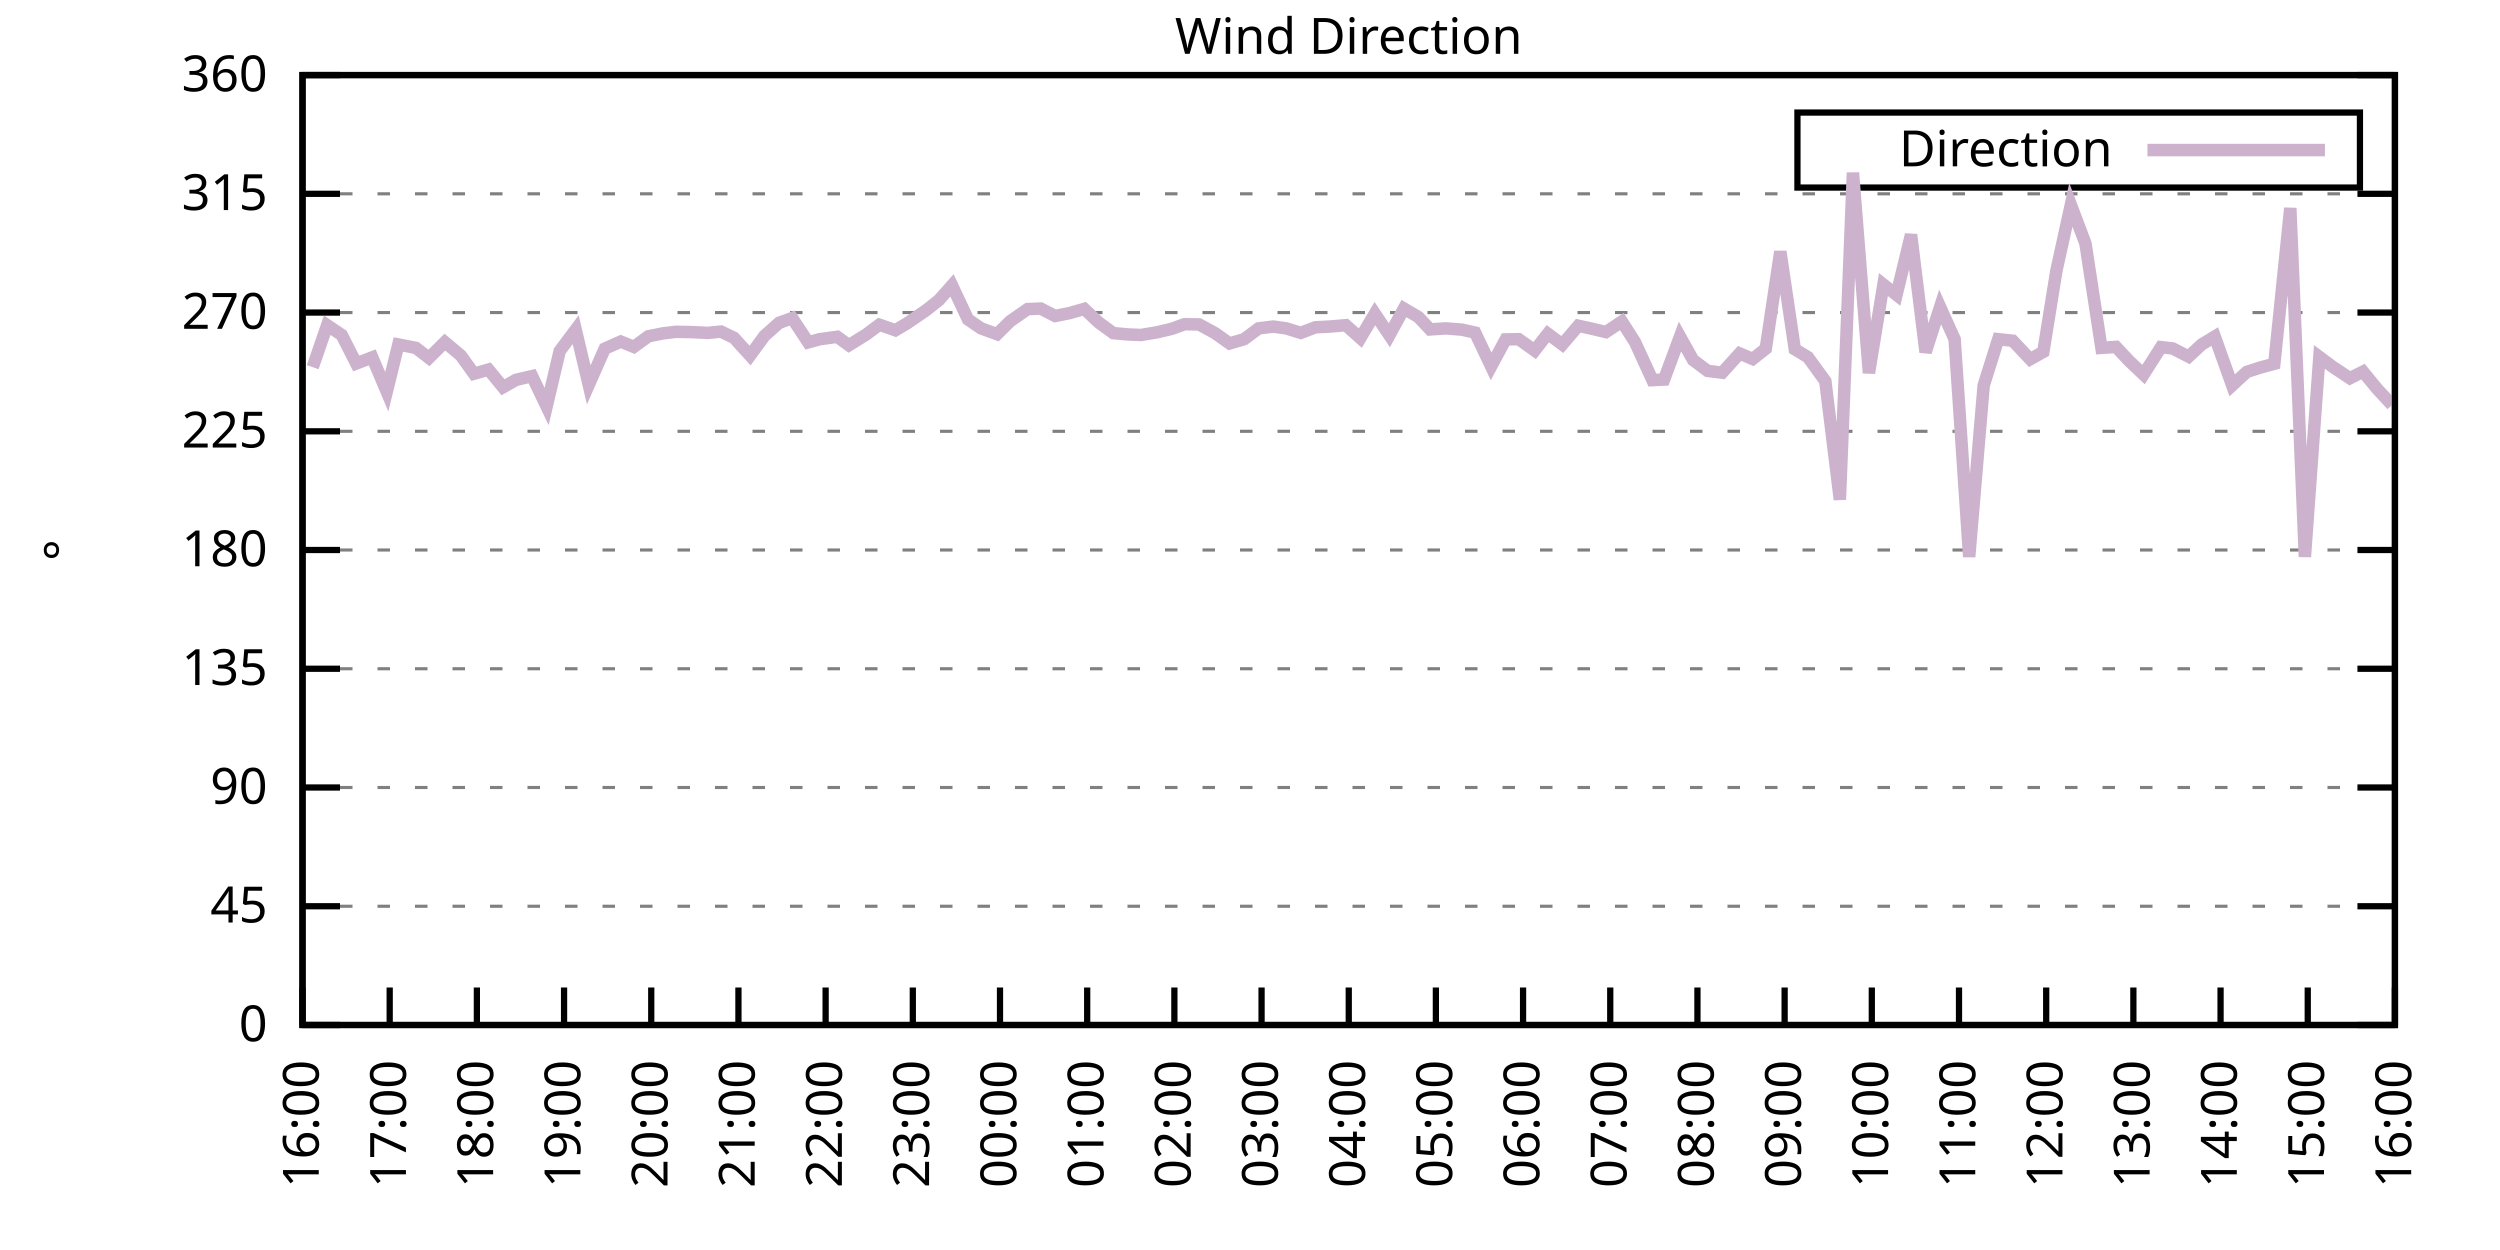
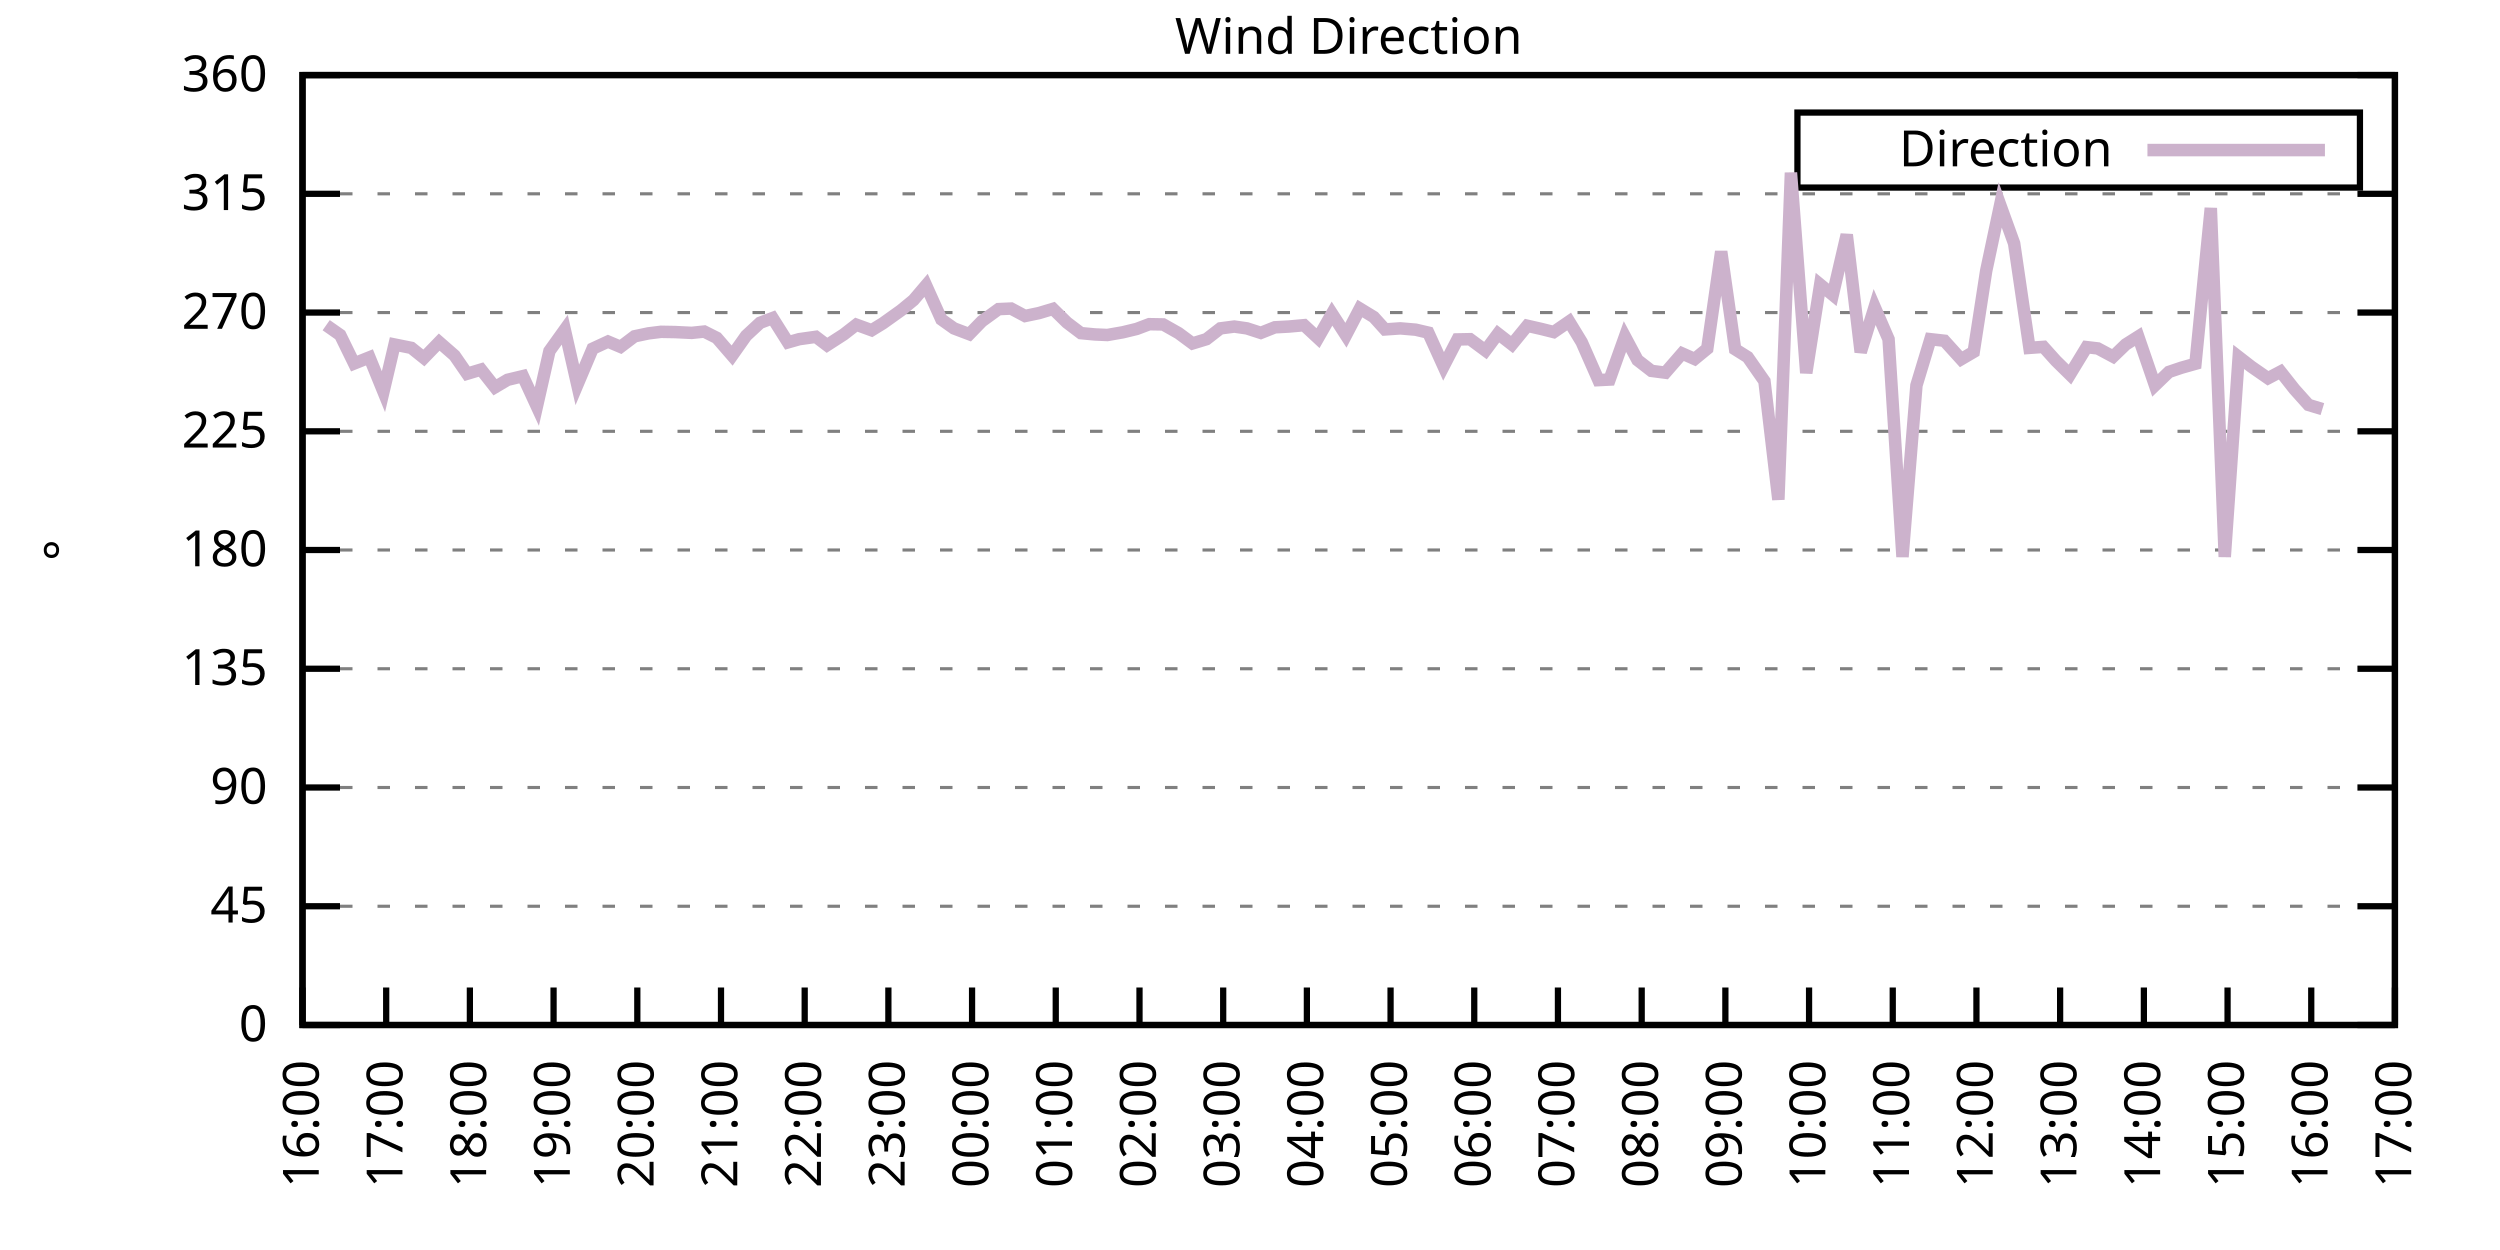
<svg xmlns="http://www.w3.org/2000/svg" xmlns:xlink="http://www.w3.org/1999/xlink" width="400" height="200" viewBox="0 0 400 200">
  <g id="gnuplot_canvas">
    <rect x="0" y="0" width="400" height="200" fill="none" />
    <defs>
      <circle id="gpDot" r="0.5" stroke-width="0.5" stroke="currentColor" />
      <path id="gpPt0" stroke-width="0.333" stroke="currentColor" d="M-1,0 h2 M0,-1 v2" />
      <path id="gpPt1" stroke-width="0.333" stroke="currentColor" d="M-1,-1 L1,1 M1,-1 L-1,1" />
      <path id="gpPt2" stroke-width="0.333" stroke="currentColor" d="M-1,0 L1,0 M0,-1 L0,1 M-1,-1 L1,1 M-1,1 L1,-1" />
      <rect id="gpPt3" stroke-width="0.333" stroke="currentColor" x="-1" y="-1" width="2" height="2" />
      <rect id="gpPt4" stroke-width="0.333" stroke="currentColor" fill="currentColor" x="-1" y="-1" width="2" height="2" />
      <circle id="gpPt5" stroke-width="0.333" stroke="currentColor" cx="0" cy="0" r="1" />
      <use xlink:href="#gpPt5" id="gpPt6" fill="currentColor" stroke="none" />
      <path id="gpPt7" stroke-width="0.333" stroke="currentColor" d="M0,-1.33 L-1.33,0.67 L1.33,0.67 z" />
      <use xlink:href="#gpPt7" id="gpPt8" fill="currentColor" stroke="none" />
      <use xlink:href="#gpPt7" id="gpPt9" stroke="currentColor" transform="rotate(180)" />
      <use xlink:href="#gpPt9" id="gpPt10" fill="currentColor" stroke="none" />
      <use xlink:href="#gpPt3" id="gpPt11" stroke="currentColor" transform="rotate(45)" />
      <use xlink:href="#gpPt11" id="gpPt12" fill="currentColor" stroke="none" />
      <path id="gpPt13" stroke-width="0.333" stroke="currentColor" d="M0,1.330 L1.265,0.411 L0.782,-1.067 L-0.782,-1.076 L-1.265,0.411 z" />
      <use xlink:href="#gpPt13" id="gpPt14" fill="currentColor" stroke="none" />
      <filter id="textbox" filterUnits="objectBoundingBox" x="0" y="0" height="1" width="1">
        <feFlood flood-color="white" flood-opacity="1" result="bgnd" />
        <feComposite in="SourceGraphic" in2="bgnd" operator="atop" />
      </filter>
      <filter id="greybox" filterUnits="objectBoundingBox" x="0" y="0" height="1" width="1">
        <feFlood flood-color="lightgrey" flood-opacity="1" result="grey" />
        <feComposite in="SourceGraphic" in2="grey" operator="atop" />
      </filter>
    </defs>
    <g fill="none" color="white" stroke="currentColor" stroke-width="1.00" stroke-linecap="butt" stroke-linejoin="miter">
</g>
    <g fill="none" color="black" stroke="currentColor" stroke-width="1.00" stroke-linecap="butt" stroke-linejoin="miter">
      <g stroke="none" shape-rendering="crispEdges">
        <polygon fill="rgb(255, 255, 255)" points="48.40,164.00 383.18,164.00 383.18,12.02 48.40,12.02 " />
      </g>
    </g>
    <g fill="none" color="black" stroke="currentColor" stroke-width="1.00" stroke-linecap="butt" stroke-linejoin="miter">
</g>
    <g fill="none" color="black" stroke="black" stroke-width="0.50" stroke-linecap="butt" stroke-linejoin="miter">
</g>
    <g fill="none" color="gray" stroke="currentColor" stroke-width="0.50" stroke-linecap="butt" stroke-linejoin="miter">
      <path stroke="gray" stroke-dasharray="2,4" class="gridline" d="M48.40,164.00 L383.19,164.00  " />
    </g>
    <g fill="none" color="gray" stroke="gray" stroke-width="1.00" stroke-linecap="butt" stroke-linejoin="miter">
</g>
    <g fill="none" color="black" stroke="currentColor" stroke-width="1.00" stroke-linecap="butt" stroke-linejoin="miter">
      <path stroke="black" d="M48.40,164.00 L54.40,164.00 M383.19,164.00 L377.19,164.00  " />
      <g transform="translate(42.80,166.60)" stroke="none" fill="black" font-family="Sans" font-size="8.00" text-anchor="end">
        <text>
          <tspan font-family="Sans"> 0</tspan>
        </text>
      </g>
    </g>
    <g fill="none" color="black" stroke="currentColor" stroke-width="1.00" stroke-linecap="butt" stroke-linejoin="miter">
</g>
    <g fill="none" color="black" stroke="black" stroke-width="0.50" stroke-linecap="butt" stroke-linejoin="miter">
</g>
    <g fill="none" color="gray" stroke="currentColor" stroke-width="0.50" stroke-linecap="butt" stroke-linejoin="miter">
      <path stroke="gray" stroke-dasharray="2,4" class="gridline" d="M48.40,145.00 L383.19,145.00  " />
    </g>
    <g fill="none" color="gray" stroke="gray" stroke-width="1.00" stroke-linecap="butt" stroke-linejoin="miter">
</g>
    <g fill="none" color="black" stroke="currentColor" stroke-width="1.00" stroke-linecap="butt" stroke-linejoin="miter">
      <path stroke="black" d="M48.40,145.00 L54.40,145.00 M383.19,145.00 L377.19,145.00  " />
      <g transform="translate(42.80,147.60)" stroke="none" fill="black" font-family="Sans" font-size="8.00" text-anchor="end">
        <text>
          <tspan font-family="Sans"> 45</tspan>
        </text>
      </g>
    </g>
    <g fill="none" color="black" stroke="currentColor" stroke-width="1.00" stroke-linecap="butt" stroke-linejoin="miter">
</g>
    <g fill="none" color="black" stroke="black" stroke-width="0.50" stroke-linecap="butt" stroke-linejoin="miter">
</g>
    <g fill="none" color="gray" stroke="currentColor" stroke-width="0.50" stroke-linecap="butt" stroke-linejoin="miter">
      <path stroke="gray" stroke-dasharray="2,4" class="gridline" d="M48.40,126.00 L383.19,126.00  " />
    </g>
    <g fill="none" color="gray" stroke="gray" stroke-width="1.00" stroke-linecap="butt" stroke-linejoin="miter">
</g>
    <g fill="none" color="black" stroke="currentColor" stroke-width="1.00" stroke-linecap="butt" stroke-linejoin="miter">
      <path stroke="black" d="M48.40,126.00 L54.40,126.00 M383.19,126.00 L377.19,126.00  " />
      <g transform="translate(42.80,128.60)" stroke="none" fill="black" font-family="Sans" font-size="8.00" text-anchor="end">
        <text>
          <tspan font-family="Sans"> 90</tspan>
        </text>
      </g>
    </g>
    <g fill="none" color="black" stroke="currentColor" stroke-width="1.00" stroke-linecap="butt" stroke-linejoin="miter">
</g>
    <g fill="none" color="black" stroke="black" stroke-width="0.50" stroke-linecap="butt" stroke-linejoin="miter">
</g>
    <g fill="none" color="gray" stroke="currentColor" stroke-width="0.50" stroke-linecap="butt" stroke-linejoin="miter">
      <path stroke="gray" stroke-dasharray="2,4" class="gridline" d="M48.40,107.00 L383.19,107.00  " />
    </g>
    <g fill="none" color="gray" stroke="gray" stroke-width="1.00" stroke-linecap="butt" stroke-linejoin="miter">
</g>
    <g fill="none" color="black" stroke="currentColor" stroke-width="1.00" stroke-linecap="butt" stroke-linejoin="miter">
      <path stroke="black" d="M48.40,107.00 L54.40,107.00 M383.19,107.00 L377.19,107.00  " />
      <g transform="translate(42.80,109.60)" stroke="none" fill="black" font-family="Sans" font-size="8.00" text-anchor="end">
        <text>
          <tspan font-family="Sans"> 135</tspan>
        </text>
      </g>
    </g>
    <g fill="none" color="black" stroke="currentColor" stroke-width="1.00" stroke-linecap="butt" stroke-linejoin="miter">
</g>
    <g fill="none" color="black" stroke="black" stroke-width="0.50" stroke-linecap="butt" stroke-linejoin="miter">
</g>
    <g fill="none" color="gray" stroke="currentColor" stroke-width="0.50" stroke-linecap="butt" stroke-linejoin="miter">
      <path stroke="gray" stroke-dasharray="2,4" class="gridline" d="M48.40,88.00 L383.19,88.00  " />
    </g>
    <g fill="none" color="gray" stroke="gray" stroke-width="1.00" stroke-linecap="butt" stroke-linejoin="miter">
</g>
    <g fill="none" color="black" stroke="currentColor" stroke-width="1.00" stroke-linecap="butt" stroke-linejoin="miter">
      <path stroke="black" d="M48.40,88.00 L54.40,88.00 M383.19,88.00 L377.19,88.00  " />
      <g transform="translate(42.80,90.60)" stroke="none" fill="black" font-family="Sans" font-size="8.00" text-anchor="end">
        <text>
          <tspan font-family="Sans"> 180</tspan>
        </text>
      </g>
    </g>
    <g fill="none" color="black" stroke="currentColor" stroke-width="1.00" stroke-linecap="butt" stroke-linejoin="miter">
</g>
    <g fill="none" color="black" stroke="black" stroke-width="0.50" stroke-linecap="butt" stroke-linejoin="miter">
</g>
    <g fill="none" color="gray" stroke="currentColor" stroke-width="0.50" stroke-linecap="butt" stroke-linejoin="miter">
      <path stroke="gray" stroke-dasharray="2,4" class="gridline" d="M48.40,69.01 L383.19,69.01  " />
    </g>
    <g fill="none" color="gray" stroke="gray" stroke-width="1.00" stroke-linecap="butt" stroke-linejoin="miter">
</g>
    <g fill="none" color="black" stroke="currentColor" stroke-width="1.00" stroke-linecap="butt" stroke-linejoin="miter">
      <path stroke="black" d="M48.40,69.01 L54.40,69.01 M383.19,69.01 L377.19,69.01  " />
      <g transform="translate(42.80,71.61)" stroke="none" fill="black" font-family="Sans" font-size="8.00" text-anchor="end">
        <text>
          <tspan font-family="Sans"> 225</tspan>
        </text>
      </g>
    </g>
    <g fill="none" color="black" stroke="currentColor" stroke-width="1.00" stroke-linecap="butt" stroke-linejoin="miter">
</g>
    <g fill="none" color="black" stroke="black" stroke-width="0.50" stroke-linecap="butt" stroke-linejoin="miter">
</g>
    <g fill="none" color="gray" stroke="currentColor" stroke-width="0.50" stroke-linecap="butt" stroke-linejoin="miter">
      <path stroke="gray" stroke-dasharray="2,4" class="gridline" d="M48.40,50.01 L383.19,50.01  " />
    </g>
    <g fill="none" color="gray" stroke="gray" stroke-width="1.00" stroke-linecap="butt" stroke-linejoin="miter">
</g>
    <g fill="none" color="black" stroke="currentColor" stroke-width="1.00" stroke-linecap="butt" stroke-linejoin="miter">
      <path stroke="black" d="M48.40,50.01 L54.40,50.01 M383.19,50.01 L377.19,50.01  " />
      <g transform="translate(42.80,52.61)" stroke="none" fill="black" font-family="Sans" font-size="8.00" text-anchor="end">
        <text>
          <tspan font-family="Sans"> 270</tspan>
        </text>
      </g>
    </g>
    <g fill="none" color="black" stroke="currentColor" stroke-width="1.00" stroke-linecap="butt" stroke-linejoin="miter">
</g>
    <g fill="none" color="black" stroke="black" stroke-width="0.50" stroke-linecap="butt" stroke-linejoin="miter">
</g>
    <g fill="none" color="gray" stroke="currentColor" stroke-width="0.50" stroke-linecap="butt" stroke-linejoin="miter">
      <path stroke="gray" stroke-dasharray="2,4" class="gridline" d="M48.40,31.01 L383.19,31.01  " />
    </g>
    <g fill="none" color="gray" stroke="gray" stroke-width="1.00" stroke-linecap="butt" stroke-linejoin="miter">
</g>
    <g fill="none" color="black" stroke="currentColor" stroke-width="1.00" stroke-linecap="butt" stroke-linejoin="miter">
      <path stroke="black" d="M48.40,31.01 L54.40,31.01 M383.19,31.01 L377.19,31.01  " />
      <g transform="translate(42.80,33.61)" stroke="none" fill="black" font-family="Sans" font-size="8.00" text-anchor="end">
        <text>
          <tspan font-family="Sans"> 315</tspan>
        </text>
      </g>
    </g>
    <g fill="none" color="black" stroke="currentColor" stroke-width="1.00" stroke-linecap="butt" stroke-linejoin="miter">
</g>
    <g fill="none" color="black" stroke="black" stroke-width="0.50" stroke-linecap="butt" stroke-linejoin="miter">
</g>
    <g fill="none" color="gray" stroke="currentColor" stroke-width="0.50" stroke-linecap="butt" stroke-linejoin="miter">
      <path stroke="gray" stroke-dasharray="2,4" class="gridline" d="M48.40,12.01 L383.19,12.01  " />
    </g>
    <g fill="none" color="gray" stroke="gray" stroke-width="1.00" stroke-linecap="butt" stroke-linejoin="miter">
</g>
    <g fill="none" color="black" stroke="currentColor" stroke-width="1.00" stroke-linecap="butt" stroke-linejoin="miter">
      <path stroke="black" d="M48.40,12.01 L54.40,12.01 M383.19,12.01 L377.19,12.01  " />
      <g transform="translate(42.80,14.61)" stroke="none" fill="black" font-family="Sans" font-size="8.00" text-anchor="end">
        <text>
          <tspan font-family="Sans"> 360</tspan>
        </text>
      </g>
    </g>
    <g fill="none" color="black" stroke="currentColor" stroke-width="1.00" stroke-linecap="butt" stroke-linejoin="miter">
      <path stroke="black" d="M48.40,164.00 L48.40,158.00  " />
      <g transform="translate(51.00,169.60) rotate(270.00)" stroke="none" fill="black" font-family="Sans" font-size="8.00" text-anchor="end">
        <text>
          <tspan font-family="Sans">16:00</tspan>
        </text>
      </g>
    </g>
    <g fill="none" color="black" stroke="currentColor" stroke-width="1.00" stroke-linecap="butt" stroke-linejoin="miter">
-       <path stroke="black" d="M62.35,164.00 L62.35,158.00  " />
-       <g transform="translate(64.95,169.60) rotate(270.00)" stroke="none" fill="black" font-family="Sans" font-size="8.00" text-anchor="end">
+       <path stroke="black" d="M61.79,164.00 L61.79,158.00  " />
+       <g transform="translate(64.39,169.60) rotate(270.00)" stroke="none" fill="black" font-family="Sans" font-size="8.00" text-anchor="end">
        <text>
          <tspan font-family="Sans">17:00</tspan>
        </text>
      </g>
    </g>
    <g fill="none" color="black" stroke="currentColor" stroke-width="1.00" stroke-linecap="butt" stroke-linejoin="miter">
-       <path stroke="black" d="M76.30,164.00 L76.30,158.00  " />
-       <g transform="translate(78.90,169.60) rotate(270.00)" stroke="none" fill="black" font-family="Sans" font-size="8.00" text-anchor="end">
+       <path stroke="black" d="M75.18,164.00 L75.18,158.00  " />
+       <g transform="translate(77.78,169.60) rotate(270.00)" stroke="none" fill="black" font-family="Sans" font-size="8.00" text-anchor="end">
        <text>
          <tspan font-family="Sans">18:00</tspan>
        </text>
      </g>
    </g>
    <g fill="none" color="black" stroke="currentColor" stroke-width="1.00" stroke-linecap="butt" stroke-linejoin="miter">
-       <path stroke="black" d="M90.25,164.00 L90.25,158.00  " />
-       <g transform="translate(92.85,169.60) rotate(270.00)" stroke="none" fill="black" font-family="Sans" font-size="8.00" text-anchor="end">
+       <path stroke="black" d="M88.57,164.00 L88.57,158.00  " />
+       <g transform="translate(91.17,169.60) rotate(270.00)" stroke="none" fill="black" font-family="Sans" font-size="8.00" text-anchor="end">
        <text>
          <tspan font-family="Sans">19:00</tspan>
        </text>
      </g>
    </g>
    <g fill="none" color="black" stroke="currentColor" stroke-width="1.00" stroke-linecap="butt" stroke-linejoin="miter">
-       <path stroke="black" d="M104.20,164.00 L104.20,158.00  " />
-       <g transform="translate(106.80,169.60) rotate(270.00)" stroke="none" fill="black" font-family="Sans" font-size="8.00" text-anchor="end">
+       <path stroke="black" d="M101.97,164.00 L101.97,158.00  " />
+       <g transform="translate(104.57,169.60) rotate(270.00)" stroke="none" fill="black" font-family="Sans" font-size="8.00" text-anchor="end">
        <text>
          <tspan font-family="Sans">20:00</tspan>
        </text>
      </g>
    </g>
    <g fill="none" color="black" stroke="currentColor" stroke-width="1.00" stroke-linecap="butt" stroke-linejoin="miter">
-       <path stroke="black" d="M118.15,164.00 L118.15,158.00  " />
-       <g transform="translate(120.75,169.60) rotate(270.00)" stroke="none" fill="black" font-family="Sans" font-size="8.00" text-anchor="end">
+       <path stroke="black" d="M115.36,164.00 L115.36,158.00  " />
+       <g transform="translate(117.96,169.60) rotate(270.00)" stroke="none" fill="black" font-family="Sans" font-size="8.00" text-anchor="end">
        <text>
          <tspan font-family="Sans">21:00</tspan>
        </text>
      </g>
    </g>
    <g fill="none" color="black" stroke="currentColor" stroke-width="1.00" stroke-linecap="butt" stroke-linejoin="miter">
-       <path stroke="black" d="M132.10,164.00 L132.10,158.00  " />
-       <g transform="translate(134.70,169.60) rotate(270.00)" stroke="none" fill="black" font-family="Sans" font-size="8.00" text-anchor="end">
+       <path stroke="black" d="M128.75,164.00 L128.75,158.00  " />
+       <g transform="translate(131.35,169.60) rotate(270.00)" stroke="none" fill="black" font-family="Sans" font-size="8.00" text-anchor="end">
        <text>
          <tspan font-family="Sans">22:00</tspan>
        </text>
      </g>
    </g>
    <g fill="none" color="black" stroke="currentColor" stroke-width="1.00" stroke-linecap="butt" stroke-linejoin="miter">
-       <path stroke="black" d="M146.05,164.00 L146.05,158.00  " />
-       <g transform="translate(148.65,169.60) rotate(270.00)" stroke="none" fill="black" font-family="Sans" font-size="8.00" text-anchor="end">
+       <path stroke="black" d="M142.14,164.00 L142.14,158.00  " />
+       <g transform="translate(144.74,169.60) rotate(270.00)" stroke="none" fill="black" font-family="Sans" font-size="8.00" text-anchor="end">
        <text>
          <tspan font-family="Sans">23:00</tspan>
        </text>
      </g>
    </g>
    <g fill="none" color="black" stroke="currentColor" stroke-width="1.00" stroke-linecap="butt" stroke-linejoin="miter">
-       <path stroke="black" d="M160.00,164.00 L160.00,158.00  " />
-       <g transform="translate(162.60,169.60) rotate(270.00)" stroke="none" fill="black" font-family="Sans" font-size="8.00" text-anchor="end">
+       <path stroke="black" d="M155.53,164.00 L155.53,158.00  " />
+       <g transform="translate(158.13,169.60) rotate(270.00)" stroke="none" fill="black" font-family="Sans" font-size="8.00" text-anchor="end">
        <text>
          <tspan font-family="Sans">00:00</tspan>
        </text>
      </g>
    </g>
    <g fill="none" color="black" stroke="currentColor" stroke-width="1.00" stroke-linecap="butt" stroke-linejoin="miter">
-       <path stroke="black" d="M173.95,164.00 L173.95,158.00  " />
-       <g transform="translate(176.55,169.60) rotate(270.00)" stroke="none" fill="black" font-family="Sans" font-size="8.00" text-anchor="end">
+       <path stroke="black" d="M168.92,164.00 L168.92,158.00  " />
+       <g transform="translate(171.52,169.60) rotate(270.00)" stroke="none" fill="black" font-family="Sans" font-size="8.00" text-anchor="end">
        <text>
          <tspan font-family="Sans">01:00</tspan>
        </text>
      </g>
    </g>
    <g fill="none" color="black" stroke="currentColor" stroke-width="1.00" stroke-linecap="butt" stroke-linejoin="miter">
-       <path stroke="black" d="M187.90,164.00 L187.90,158.00  " />
-       <g transform="translate(190.50,169.60) rotate(270.00)" stroke="none" fill="black" font-family="Sans" font-size="8.00" text-anchor="end">
+       <path stroke="black" d="M182.32,164.00 L182.32,158.00  " />
+       <g transform="translate(184.92,169.60) rotate(270.00)" stroke="none" fill="black" font-family="Sans" font-size="8.00" text-anchor="end">
        <text>
          <tspan font-family="Sans">02:00</tspan>
        </text>
      </g>
    </g>
    <g fill="none" color="black" stroke="currentColor" stroke-width="1.00" stroke-linecap="butt" stroke-linejoin="miter">
-       <path stroke="black" d="M201.85,164.00 L201.85,158.00  " />
-       <g transform="translate(204.45,169.60) rotate(270.00)" stroke="none" fill="black" font-family="Sans" font-size="8.00" text-anchor="end">
+       <path stroke="black" d="M195.71,164.00 L195.71,158.00  " />
+       <g transform="translate(198.31,169.60) rotate(270.00)" stroke="none" fill="black" font-family="Sans" font-size="8.00" text-anchor="end">
        <text>
          <tspan font-family="Sans">03:00</tspan>
        </text>
      </g>
    </g>
    <g fill="none" color="black" stroke="currentColor" stroke-width="1.00" stroke-linecap="butt" stroke-linejoin="miter">
-       <path stroke="black" d="M215.80,164.00 L215.80,158.00  " />
-       <g transform="translate(218.40,169.60) rotate(270.00)" stroke="none" fill="black" font-family="Sans" font-size="8.00" text-anchor="end">
+       <path stroke="black" d="M209.10,164.00 L209.10,158.00  " />
+       <g transform="translate(211.70,169.60) rotate(270.00)" stroke="none" fill="black" font-family="Sans" font-size="8.00" text-anchor="end">
        <text>
          <tspan font-family="Sans">04:00</tspan>
        </text>
      </g>
    </g>
    <g fill="none" color="black" stroke="currentColor" stroke-width="1.00" stroke-linecap="butt" stroke-linejoin="miter">
-       <path stroke="black" d="M229.74,164.00 L229.74,158.00  " />
-       <g transform="translate(232.34,169.60) rotate(270.00)" stroke="none" fill="black" font-family="Sans" font-size="8.00" text-anchor="end">
+       <path stroke="black" d="M222.49,164.00 L222.49,158.00  " />
+       <g transform="translate(225.09,169.60) rotate(270.00)" stroke="none" fill="black" font-family="Sans" font-size="8.00" text-anchor="end">
        <text>
          <tspan font-family="Sans">05:00</tspan>
        </text>
      </g>
    </g>
    <g fill="none" color="black" stroke="currentColor" stroke-width="1.00" stroke-linecap="butt" stroke-linejoin="miter">
-       <path stroke="black" d="M243.69,164.00 L243.69,158.00  " />
-       <g transform="translate(246.29,169.60) rotate(270.00)" stroke="none" fill="black" font-family="Sans" font-size="8.00" text-anchor="end">
+       <path stroke="black" d="M235.88,164.00 L235.88,158.00  " />
+       <g transform="translate(238.48,169.60) rotate(270.00)" stroke="none" fill="black" font-family="Sans" font-size="8.00" text-anchor="end">
        <text>
          <tspan font-family="Sans">06:00</tspan>
        </text>
      </g>
    </g>
    <g fill="none" color="black" stroke="currentColor" stroke-width="1.00" stroke-linecap="butt" stroke-linejoin="miter">
-       <path stroke="black" d="M257.64,164.00 L257.64,158.00  " />
-       <g transform="translate(260.24,169.60) rotate(270.00)" stroke="none" fill="black" font-family="Sans" font-size="8.00" text-anchor="end">
+       <path stroke="black" d="M249.27,164.00 L249.27,158.00  " />
+       <g transform="translate(251.87,169.60) rotate(270.00)" stroke="none" fill="black" font-family="Sans" font-size="8.00" text-anchor="end">
        <text>
          <tspan font-family="Sans">07:00</tspan>
        </text>
      </g>
    </g>
    <g fill="none" color="black" stroke="currentColor" stroke-width="1.00" stroke-linecap="butt" stroke-linejoin="miter">
-       <path stroke="black" d="M271.59,164.00 L271.59,158.00  " />
-       <g transform="translate(274.19,169.60) rotate(270.00)" stroke="none" fill="black" font-family="Sans" font-size="8.00" text-anchor="end">
+       <path stroke="black" d="M262.67,164.00 L262.67,158.00  " />
+       <g transform="translate(265.27,169.60) rotate(270.00)" stroke="none" fill="black" font-family="Sans" font-size="8.00" text-anchor="end">
        <text>
          <tspan font-family="Sans">08:00</tspan>
        </text>
      </g>
    </g>
    <g fill="none" color="black" stroke="currentColor" stroke-width="1.00" stroke-linecap="butt" stroke-linejoin="miter">
-       <path stroke="black" d="M285.54,164.00 L285.54,158.00  " />
-       <g transform="translate(288.14,169.60) rotate(270.00)" stroke="none" fill="black" font-family="Sans" font-size="8.00" text-anchor="end">
+       <path stroke="black" d="M276.06,164.00 L276.06,158.00  " />
+       <g transform="translate(278.66,169.60) rotate(270.00)" stroke="none" fill="black" font-family="Sans" font-size="8.00" text-anchor="end">
        <text>
          <tspan font-family="Sans">09:00</tspan>
        </text>
      </g>
    </g>
    <g fill="none" color="black" stroke="currentColor" stroke-width="1.00" stroke-linecap="butt" stroke-linejoin="miter">
-       <path stroke="black" d="M299.49,164.00 L299.49,158.00  " />
-       <g transform="translate(302.09,169.60) rotate(270.00)" stroke="none" fill="black" font-family="Sans" font-size="8.00" text-anchor="end">
+       <path stroke="black" d="M289.45,164.00 L289.45,158.00  " />
+       <g transform="translate(292.05,169.60) rotate(270.00)" stroke="none" fill="black" font-family="Sans" font-size="8.00" text-anchor="end">
        <text>
          <tspan font-family="Sans">10:00</tspan>
        </text>
      </g>
    </g>
    <g fill="none" color="black" stroke="currentColor" stroke-width="1.00" stroke-linecap="butt" stroke-linejoin="miter">
-       <path stroke="black" d="M313.44,164.00 L313.44,158.00  " />
-       <g transform="translate(316.04,169.60) rotate(270.00)" stroke="none" fill="black" font-family="Sans" font-size="8.00" text-anchor="end">
+       <path stroke="black" d="M302.84,164.00 L302.84,158.00  " />
+       <g transform="translate(305.44,169.60) rotate(270.00)" stroke="none" fill="black" font-family="Sans" font-size="8.00" text-anchor="end">
        <text>
          <tspan font-family="Sans">11:00</tspan>
        </text>
      </g>
    </g>
    <g fill="none" color="black" stroke="currentColor" stroke-width="1.00" stroke-linecap="butt" stroke-linejoin="miter">
-       <path stroke="black" d="M327.39,164.00 L327.39,158.00  " />
-       <g transform="translate(329.99,169.60) rotate(270.00)" stroke="none" fill="black" font-family="Sans" font-size="8.00" text-anchor="end">
+       <path stroke="black" d="M316.23,164.00 L316.23,158.00  " />
+       <g transform="translate(318.83,169.60) rotate(270.00)" stroke="none" fill="black" font-family="Sans" font-size="8.00" text-anchor="end">
        <text>
          <tspan font-family="Sans">12:00</tspan>
        </text>
      </g>
    </g>
    <g fill="none" color="black" stroke="currentColor" stroke-width="1.00" stroke-linecap="butt" stroke-linejoin="miter">
-       <path stroke="black" d="M341.34,164.00 L341.34,158.00  " />
-       <g transform="translate(343.94,169.60) rotate(270.00)" stroke="none" fill="black" font-family="Sans" font-size="8.00" text-anchor="end">
+       <path stroke="black" d="M329.62,164.00 L329.62,158.00  " />
+       <g transform="translate(332.22,169.60) rotate(270.00)" stroke="none" fill="black" font-family="Sans" font-size="8.00" text-anchor="end">
        <text>
          <tspan font-family="Sans">13:00</tspan>
        </text>
      </g>
    </g>
    <g fill="none" color="black" stroke="currentColor" stroke-width="1.00" stroke-linecap="butt" stroke-linejoin="miter">
-       <path stroke="black" d="M355.29,164.00 L355.29,158.00  " />
-       <g transform="translate(357.89,169.60) rotate(270.00)" stroke="none" fill="black" font-family="Sans" font-size="8.00" text-anchor="end">
+       <path stroke="black" d="M343.02,164.00 L343.02,158.00  " />
+       <g transform="translate(345.62,169.60) rotate(270.00)" stroke="none" fill="black" font-family="Sans" font-size="8.00" text-anchor="end">
        <text>
          <tspan font-family="Sans">14:00</tspan>
        </text>
      </g>
    </g>
    <g fill="none" color="black" stroke="currentColor" stroke-width="1.00" stroke-linecap="butt" stroke-linejoin="miter">
-       <path stroke="black" d="M369.24,164.00 L369.24,158.00  " />
-       <g transform="translate(371.84,169.60) rotate(270.00)" stroke="none" fill="black" font-family="Sans" font-size="8.00" text-anchor="end">
+       <path stroke="black" d="M356.41,164.00 L356.41,158.00  " />
+       <g transform="translate(359.01,169.60) rotate(270.00)" stroke="none" fill="black" font-family="Sans" font-size="8.00" text-anchor="end">
        <text>
          <tspan font-family="Sans">15:00</tspan>
+         </text>
+       </g>
+     </g>
+     <g fill="none" color="black" stroke="currentColor" stroke-width="1.00" stroke-linecap="butt" stroke-linejoin="miter">
+       <path stroke="black" d="M369.80,164.00 L369.80,158.00  " />
+       <g transform="translate(372.40,169.60) rotate(270.00)" stroke="none" fill="black" font-family="Sans" font-size="8.00" text-anchor="end">
+         <text>
+           <tspan font-family="Sans">16:00</tspan>
        </text>
      </g>
    </g>
    <g fill="none" color="black" stroke="currentColor" stroke-width="1.00" stroke-linecap="butt" stroke-linejoin="miter">
      <path stroke="black" d="M383.19,164.00 L383.19,158.00  " />
      <g transform="translate(385.79,169.60) rotate(270.00)" stroke="none" fill="black" font-family="Sans" font-size="8.00" text-anchor="end">
        <text>
-           <tspan font-family="Sans">16:00</tspan>
+           <tspan font-family="Sans">17:00</tspan>
        </text>
      </g>
    </g>
    <g fill="none" color="black" stroke="currentColor" stroke-width="1.00" stroke-linecap="butt" stroke-linejoin="miter">
</g>
    <g fill="none" color="black" stroke="currentColor" stroke-width="1.00" stroke-linecap="butt" stroke-linejoin="miter">
      <path stroke="black" d="M48.40,12.01 L48.40,164.00 L383.19,164.00 L383.19,12.01 L48.40,12.01 Z  " />
    </g>
    <g fill="none" color="black" stroke="currentColor" stroke-width="1.00" stroke-linecap="butt" stroke-linejoin="miter">
</g>
    <g fill="none" color="black" stroke="currentColor" stroke-width="1.00" stroke-linecap="butt" stroke-linejoin="miter">
      <path stroke="black" d="M287.59,30.01 L287.59,18.01 L377.59,18.01 L377.59,30.01 L287.59,30.01 Z  " />
    </g>
    <g id="Wind_direction_plot_1">
      <g fill="none" color="white" stroke="black" stroke-width="2.00" stroke-linecap="butt" stroke-linejoin="miter">
</g>
      <g fill="none" color="black" stroke="currentColor" stroke-width="2.00" stroke-linecap="butt" stroke-linejoin="miter">
        <g transform="translate(337.99,26.61)" stroke="none" fill="black" font-family="Sans" font-size="8.00" text-anchor="end">
          <text>
            <tspan font-family="Sans">Direction</tspan>
          </text>
        </g>
      </g>
      <g fill="none" color="black" stroke="currentColor" stroke-width="2.00" stroke-linecap="butt" stroke-linejoin="miter">
-         <path stroke="rgb(204, 178, 204)" d="M343.59,24.01 L371.99,24.01 M50.03,58.75 L52.35,52.03 L54.68,53.60 L57.00,58.16 L59.56,57.18 L61.88,62.67   L63.74,55.12 L66.53,55.66 L68.63,57.27 L71.18,54.74 L73.74,56.89 L75.83,59.80 L78.16,59.13 L80.48,61.96   L82.58,60.77 L85.13,60.18 L87.46,65.04 L89.55,56.17 L92.11,52.75 L94.20,61.58 L96.76,55.79 L99.32,54.65   L101.41,55.50 L103.73,53.81 L106.06,53.34 L108.15,53.09 L110.48,53.13 L113.27,53.26 L115.36,53.05 L117.45,54.06   L120.01,56.89 L122.33,53.72 L124.66,51.65 L126.75,50.89 L129.31,54.78 L131.17,54.27 L133.96,53.89 L135.82,55.24   L138.61,53.51 L140.70,51.95 L143.26,52.84 L145.12,51.74 L148.14,49.67 L150.23,48.02 L152.32,45.66 L154.88,51.11   L156.97,52.54 L159.53,53.47 L161.62,51.40 L164.41,49.46 L166.51,49.37 L168.83,50.56 L171.16,50.09 L173.48,49.42   L175.81,51.61 L178.13,53.30 L180.46,53.51 L182.55,53.60 L185.11,53.17 L187.43,52.63 L189.52,51.87 L191.85,51.91   L194.41,53.30 L196.73,54.95 L199.06,54.27 L201.38,52.54 L203.71,52.25 L205.80,52.54 L208.12,53.26 L210.45,52.37   L212.77,52.25 L215.33,52.03 L217.65,54.10 L219.98,50.18 L222.30,53.64 L224.63,49.37 L226.95,50.73 L228.81,52.71   L231.37,52.54 L233.93,52.75 L236.02,53.22 L238.58,58.62 L240.90,54.31 L243.00,54.27 L245.55,56.09 L247.65,53.39   L249.97,55.12 L252.53,52.12 L254.85,52.63 L256.95,53.13 L259.50,51.44 L261.60,54.74 L264.39,60.82 L266.25,60.73   L268.80,53.85 L270.90,57.61 L273.22,59.34 L275.55,59.63 L278.34,56.55 L280.43,57.44 L282.52,55.79 L284.85,40.25   L287.17,55.88 L289.26,57.14 L292.05,60.98 L294.38,79.94 L296.47,27.63 L299.03,59.68 L301.35,45.53 L303.44,47.18   L305.77,37.55 L308.09,56.34 L310.42,49.12 L312.74,54.27 L315.07,89.10 L317.39,61.66 L319.72,54.27 L322.04,54.52   L324.83,57.48 L326.93,56.30 L329.02,43.34 L331.34,32.78 L333.67,38.95 L336.23,55.66 L338.55,55.50 L340.64,57.73   L342.97,59.93 L345.76,55.54 L347.62,55.75 L350.18,57.06 L352.27,55.12 L354.36,53.85 L357.15,61.66 L359.48,59.51   L361.57,58.83 L363.89,58.20 L366.45,33.29 L368.78,89.10 L371.10,57.10 L373.19,58.66 L375.98,60.52 L378.08,59.46   L380.40,62.29 L382.73,64.78  " />
+         <path stroke="rgb(204, 178, 204)" d="M343.59,24.01 L371.99,24.01 M52.19,52.03 L54.43,53.60 L56.66,58.16 L59.11,57.18 L61.35,62.67 L63.13,55.12   L65.81,55.66 L67.82,57.27 L70.27,54.74 L72.73,56.89 L74.74,59.80 L76.97,59.13 L79.20,61.96 L81.21,60.77   L83.66,60.18 L85.90,65.04 L87.91,56.17 L90.36,52.75 L92.37,61.58 L94.82,55.79 L97.28,54.65 L99.29,55.50   L101.52,53.81 L103.75,53.34 L105.76,53.09 L107.99,53.13 L110.67,53.26 L112.68,53.05 L114.69,54.06 L117.14,56.89   L119.38,53.72 L121.61,51.65 L123.62,50.89 L126.07,54.78 L127.86,54.27 L130.54,53.89 L132.32,55.24 L135.00,53.51   L137.01,51.95 L139.46,52.84 L141.25,51.74 L144.15,49.67 L146.16,48.02 L148.17,45.66 L150.62,51.11 L152.63,52.54   L155.09,53.47 L157.10,51.40 L159.77,49.46 L161.78,49.37 L164.01,50.56 L166.25,50.09 L168.48,49.42 L170.71,51.61   L172.94,53.30 L175.17,53.51 L177.18,53.60 L179.64,53.17 L181.87,52.63 L183.88,51.87 L186.11,51.91 L188.57,53.30   L190.80,54.95 L193.03,54.27 L195.26,52.54 L197.49,52.25 L199.50,52.54 L201.73,53.26 L203.97,52.37 L206.20,52.25   L208.65,52.03 L210.88,54.10 L213.12,50.18 L215.35,53.64 L217.58,49.37 L219.81,50.73 L221.60,52.71 L224.05,52.54   L226.51,52.75 L228.52,53.22 L230.97,58.62 L233.20,54.31 L235.21,54.27 L237.67,56.09 L239.68,53.39 L241.91,55.12   L244.36,52.12 L246.60,52.63 L248.60,53.13 L251.06,51.44 L253.07,54.74 L255.75,60.82 L257.53,60.73 L259.99,53.85   L262.00,57.61 L264.23,59.34 L266.46,59.63 L269.14,56.55 L271.15,57.44 L273.16,55.79 L275.39,40.25 L277.62,55.88   L279.63,57.14 L282.31,60.98 L284.54,79.94 L286.55,27.63 L289.00,59.68 L291.23,45.53 L293.24,47.18 L295.48,37.55   L297.71,56.34 L299.94,49.12 L302.17,54.27 L304.40,89.10 L306.63,61.66 L308.87,54.27 L311.10,54.52 L313.78,57.48   L315.79,56.30 L317.79,43.34 L320.03,32.78 L322.26,38.95 L324.71,55.66 L326.95,55.50 L328.95,57.73 L331.19,59.93   L333.86,55.54 L335.65,55.75 L338.10,57.06 L340.11,55.12 L342.12,53.85 L344.80,61.66 L347.03,59.51 L349.04,58.83   L351.27,58.20 L353.73,33.29 L355.96,89.10 L358.19,57.10 L360.20,58.66 L362.88,60.52 L364.89,59.46 L367.12,62.29   L369.35,64.78 L371.58,65.46  " />
      </g>
    </g>
    <g fill="none" color="black" stroke="currentColor" stroke-width="2.00" stroke-linecap="butt" stroke-linejoin="miter">
</g>
    <g fill="none" color="black" stroke="black" stroke-width="1.00" stroke-linecap="butt" stroke-linejoin="miter">
</g>
    <g fill="none" color="black" stroke="currentColor" stroke-width="1.00" stroke-linecap="butt" stroke-linejoin="miter">
      <path stroke="black" d="M48.40,12.01 L48.40,164.00 L383.19,164.00 L383.19,12.01 L48.40,12.01 Z  " />
      <g transform="translate(12.80,88.01) rotate(270.00)" stroke="none" fill="black" font-family="Sans" font-size="8.00" text-anchor="middle">
        <text>
          <tspan font-family="Sans">°</tspan>
        </text>
      </g>
    </g>
    <g fill="none" color="black" stroke="currentColor" stroke-width="1.00" stroke-linecap="butt" stroke-linejoin="miter">
</g>
    <g fill="none" color="black" stroke="currentColor" stroke-width="1.00" stroke-linecap="butt" stroke-linejoin="miter">
      <g transform="translate(215.79,8.61)" stroke="none" fill="black" font-family="Sans" font-size="8.00" text-anchor="middle">
        <text>
          <tspan font-family="Sans">Wind Direction</tspan>
        </text>
      </g>
    </g>
    <g fill="none" color="black" stroke="currentColor" stroke-width="1.00" stroke-linecap="butt" stroke-linejoin="miter">
</g>
  </g>
</svg>
